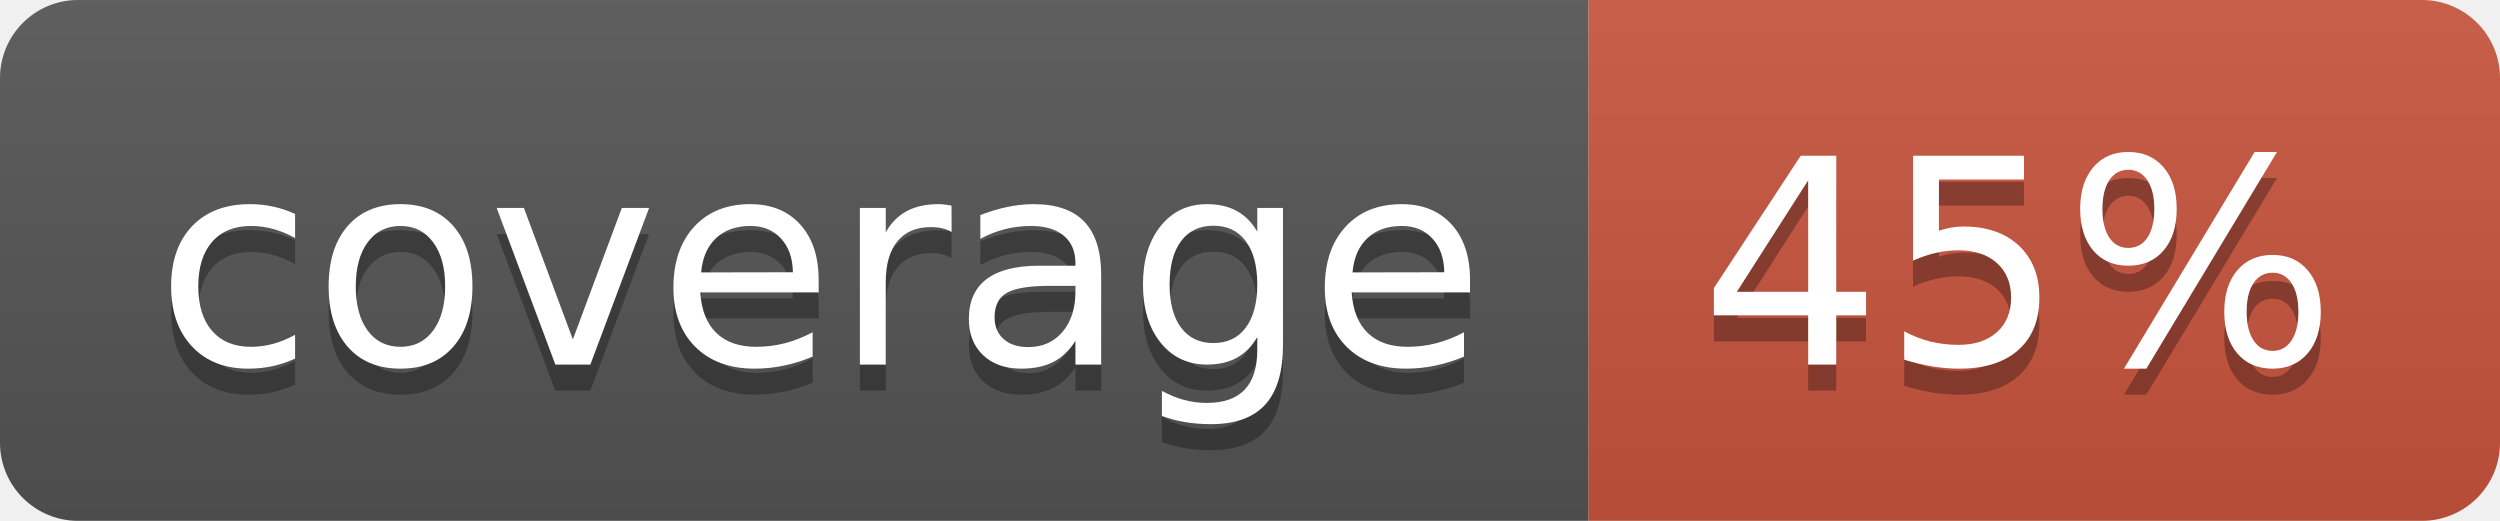
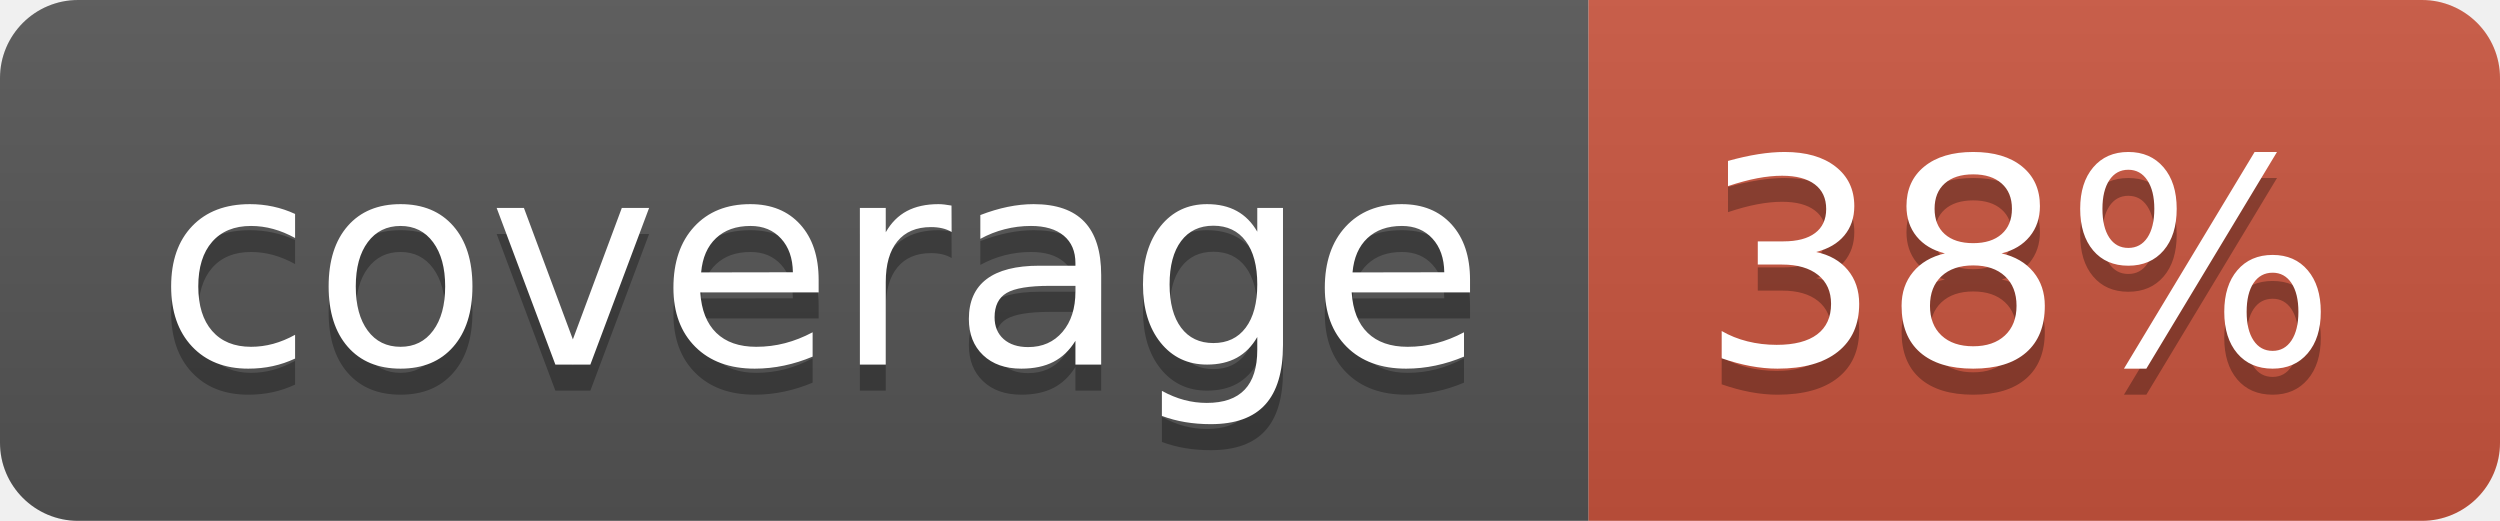
<svg xmlns="http://www.w3.org/2000/svg" width="96" height="20">
  <linearGradient id="b" x2="0" y2="100%">
    <stop offset="0" stop-color="#bbb" stop-opacity=".1" />
    <stop offset="1" stop-opacity=".1" />
  </linearGradient>
  <clipPath id="a">
    <rect width="96" height="20" rx="3" fill="#fff" />
  </clipPath>
  <g clip-path="url(#a)">
    <path fill="#555" d="M0 0h61v20H0z" />
    <path fill="#CA553E" d="M61 0h35v20H61z" />
    <path fill="url(#b)" d="M0 0h96v20H0z" />
  </g>
  <g fill="#fff" text-anchor="middle" font-family="DejaVu Sans,Verdana,Geneva,sans-serif" font-size="110">
    <text x="315" y="150" fill="#010101" fill-opacity=".3" transform="scale(.1)" textLength="510">coverage</text>
    <text x="315" y="140" transform="scale(.1)" textLength="510">coverage</text>
-     <text x="775" y="150" fill="#010101" fill-opacity=".3" transform="scale(.1)" textLength="250">45%</text>
-     <text x="775" y="140" transform="scale(.1)" textLength="250">45%</text>
+     <text x="775" y="150" fill="#010101" fill-opacity=".3" transform="scale(.1)" textLength="250">38%</text>
+     <text x="775" y="140" transform="scale(.1)" textLength="250">38%</text>
  </g>
</svg>
